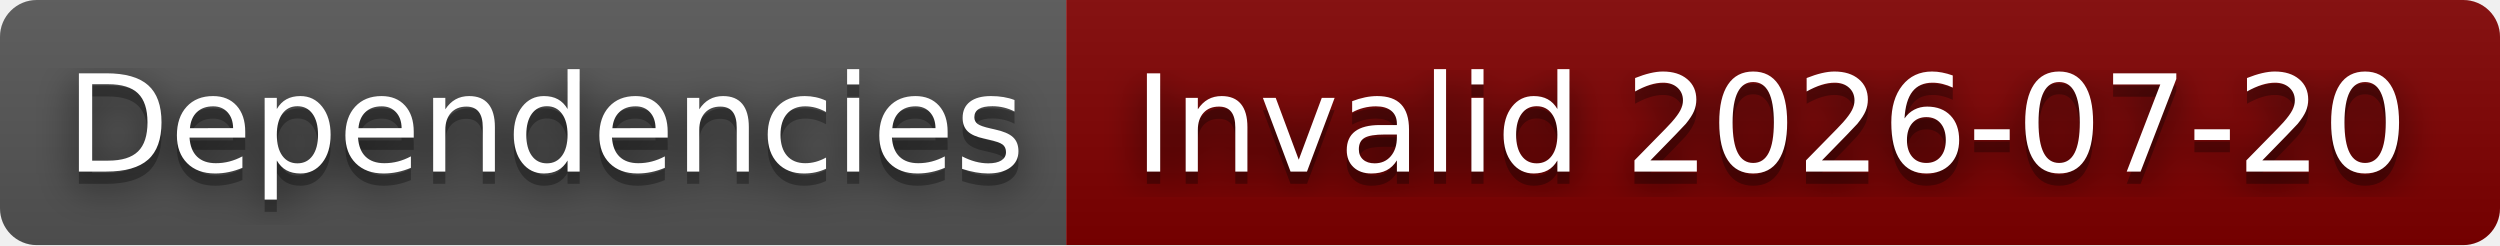
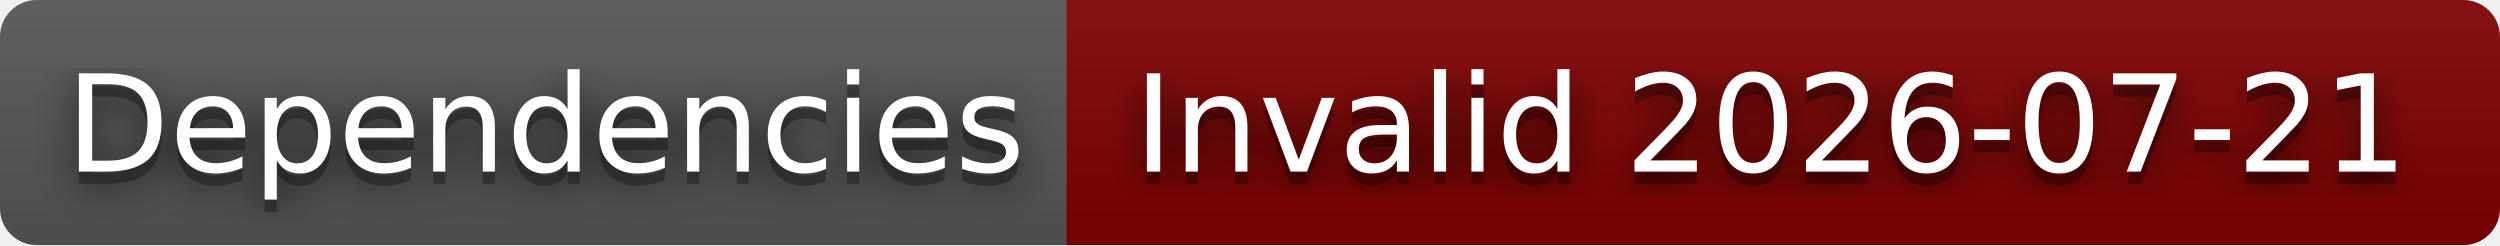
- <svg xmlns="http://www.w3.org/2000/svg" width="204" height="20" role="img" aria-label="Dependencies: Invalid 2026-07-20">
+ <svg xmlns="http://www.w3.org/2000/svg" width="204" height="20" role="img" aria-label="Dependencies: Invalid 2026-07-21">
  <filter id="blur">
    <feGaussianBlur stdDeviation="16" />
  </filter>
  <linearGradient id="s" x2="0" y2="100%">
    <stop offset="0" stop-color="#bbb" stop-opacity=".1" />
    <stop offset="1" stop-opacity=".1" />
  </linearGradient>
  <clipPath id="r">
    <rect width="204" height="20" rx="3" />
  </clipPath>
  <g clip-path="url(#r)">
    <rect width="87" height="20" fill="#555" />
    <rect x="87" width="117" height="20" fill="#800000" />
    <rect width="204" height="20" fill="url(#s)" />
  </g>
  <g fill="#fff" text-anchor="middle" font-family="Verdana,Geneva,DejaVu Sans,sans-serif" text-rendering="geometricPrecision" font-size="110">
    <g transform="scale(.1)">
      <g aria-hidden="true" fill="#010101">
        <text x="445" y="150" fill-opacity=".8" filter="url(#blur)" textLength="770">Dependencies</text>
        <text x="445" y="150" fill-opacity=".3" textLength="770">Dependencies</text>
      </g>
      <text x="445" y="140" textLength="770">Dependencies</text>
    </g>
    <g transform="scale(.1)">
      <g aria-hidden="true" fill="#010101">
-         <text x="1445" y="150" fill-opacity=".8" filter="url(#blur)" textLength="1070">Invalid 2026-07-20</text>
-         <text x="1445" y="150" fill-opacity=".3" textLength="1070">Invalid 2026-07-20</text>
+         <text x="1445" y="150" fill-opacity=".8" filter="url(#blur)" textLength="1070">Invalid 2026-07-21</text>
+         <text x="1445" y="150" fill-opacity=".3" textLength="1070">Invalid 2026-07-21</text>
      </g>
-       <text x="1445" y="140" textLength="1070">Invalid 2026-07-20</text>
+       <text x="1445" y="140" textLength="1070">Invalid 2026-07-21</text>
    </g>
  </g>
</svg>
